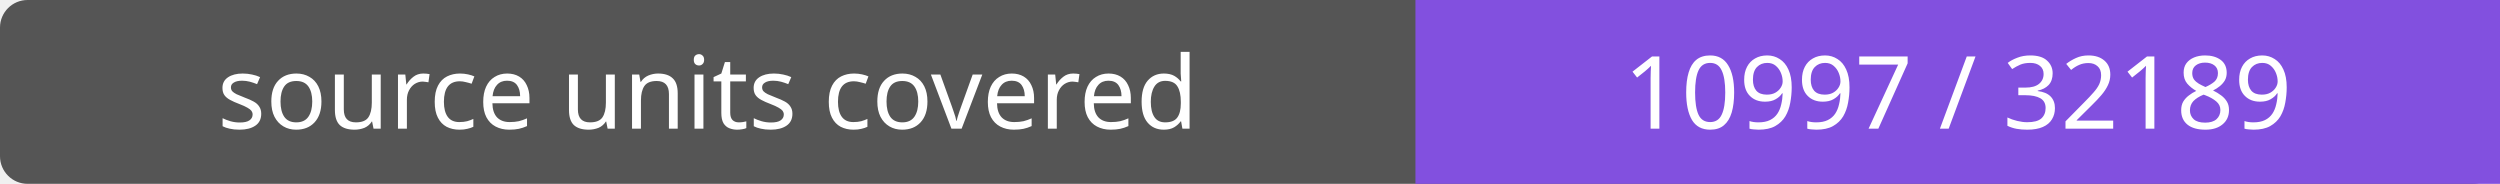
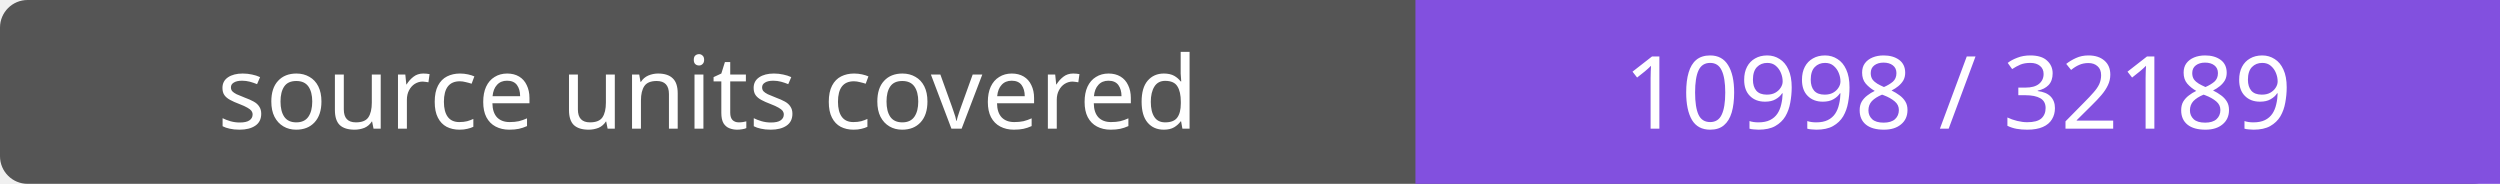
- <svg xmlns="http://www.w3.org/2000/svg" width="272" height="20" role="img" aria-label="source units covered: 10997 / 32189">
+ <svg xmlns="http://www.w3.org/2000/svg" width="272" height="20" role="img" aria-label="source units covered: 10998 / 32189">
  <rect width="272" height="20" rx="3" fill="#555" />
  <path fill="#8250df" d="M154 0h118v20H154z" />
  <g fill="#fff" text-anchor="middle" font-family="Verdana,sans-serif" font-size="11">
    <text x="77.0" y="14">source units covered</text>
-     <text x="213.0" y="14">10997 / 32189</text>
+     <text x="213.0" y="14">10998 / 32189</text>
  </g>
</svg>
